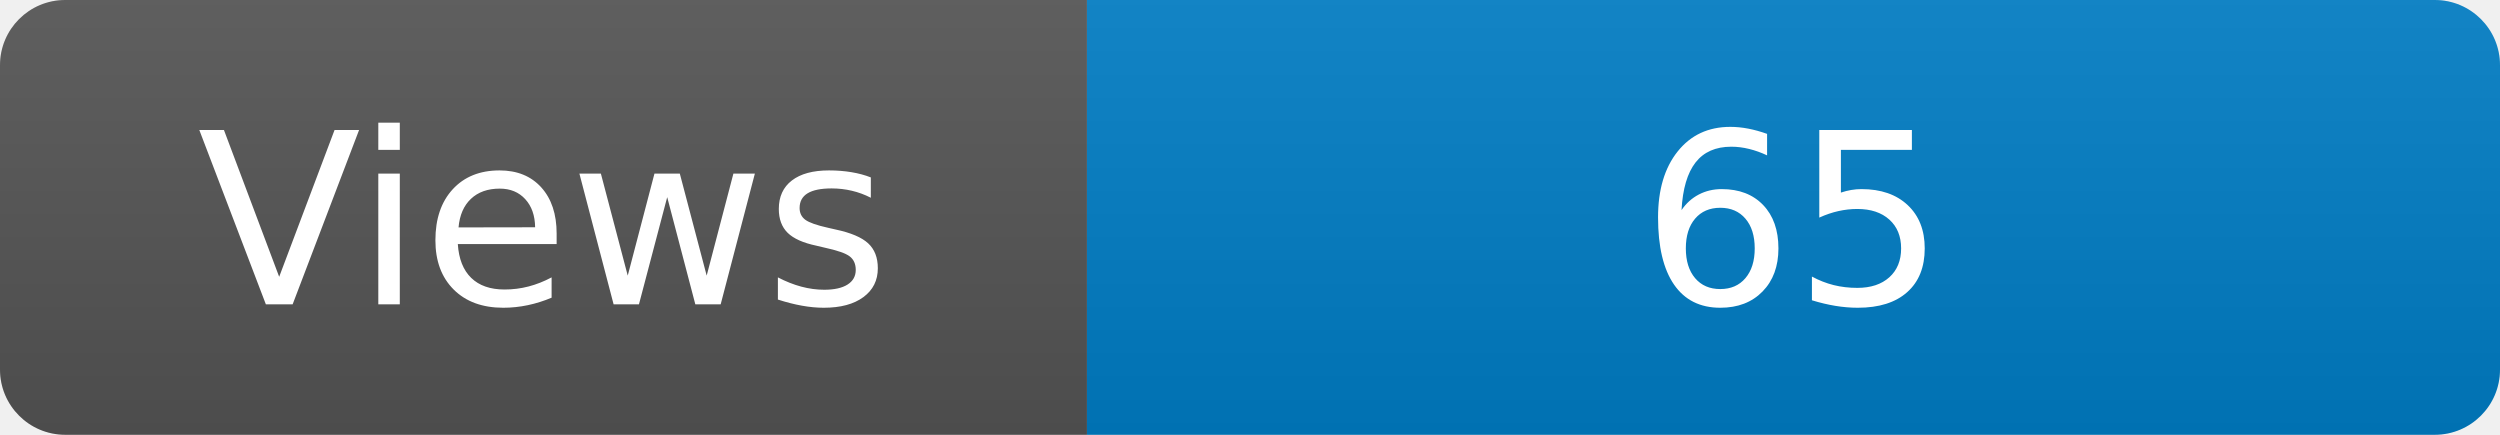
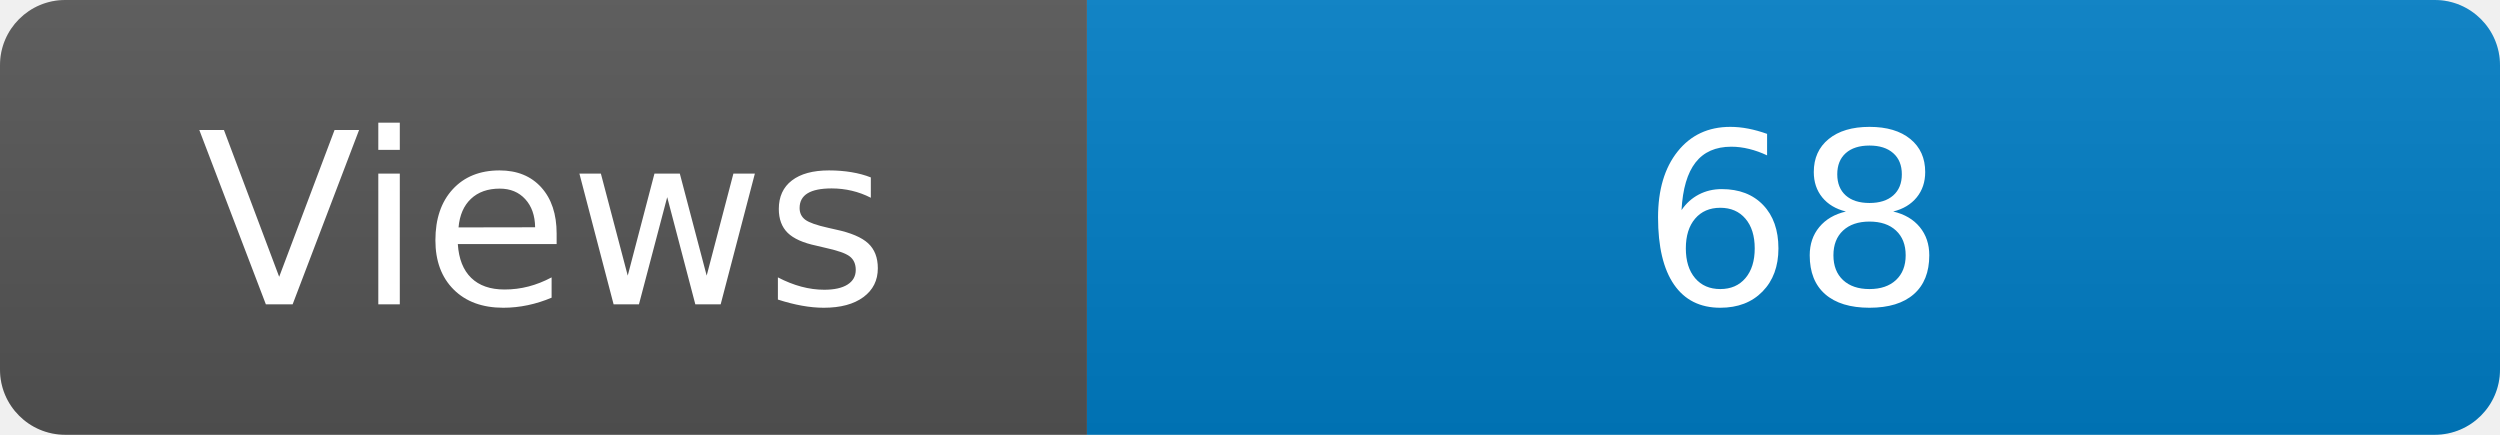
<svg xmlns="http://www.w3.org/2000/svg" width="115" height="20" role="img" aria-label="Maintained?: yes">
  <linearGradient id="s" x2="0" y2="100%">
    <stop offset="0" stop-color="#bbb" stop-opacity=".1" />
    <stop offset="1" stop-opacity=".1" />
  </linearGradient>
  <clipPath id="r">
    <rect width="115" height="20" rx="3" fill="#fff" />
  </clipPath>
  <g clip-path="url(#r)">
    <rect width="50" height="20" fill="#555" />
    <rect x="50" width="160" height="20" fill="#007ec6" />
    <rect width="115" height="20" fill="url(#s)" />
  </g>
  <g fill="#fff" text-anchor="middle" font-family="Verdana,Geneva,DejaVu Sans,sans-serif" font-size="110">
    <text x="250" y="140" transform="scale(.1)" fill="#fff">Views</text>
-     <text x="825" y="140" transform="scale(.1)" fill="#fff">65</text>
+     <text x="825" y="140" transform="scale(.1)" fill="#fff">68</text>
  </g>
</svg>
